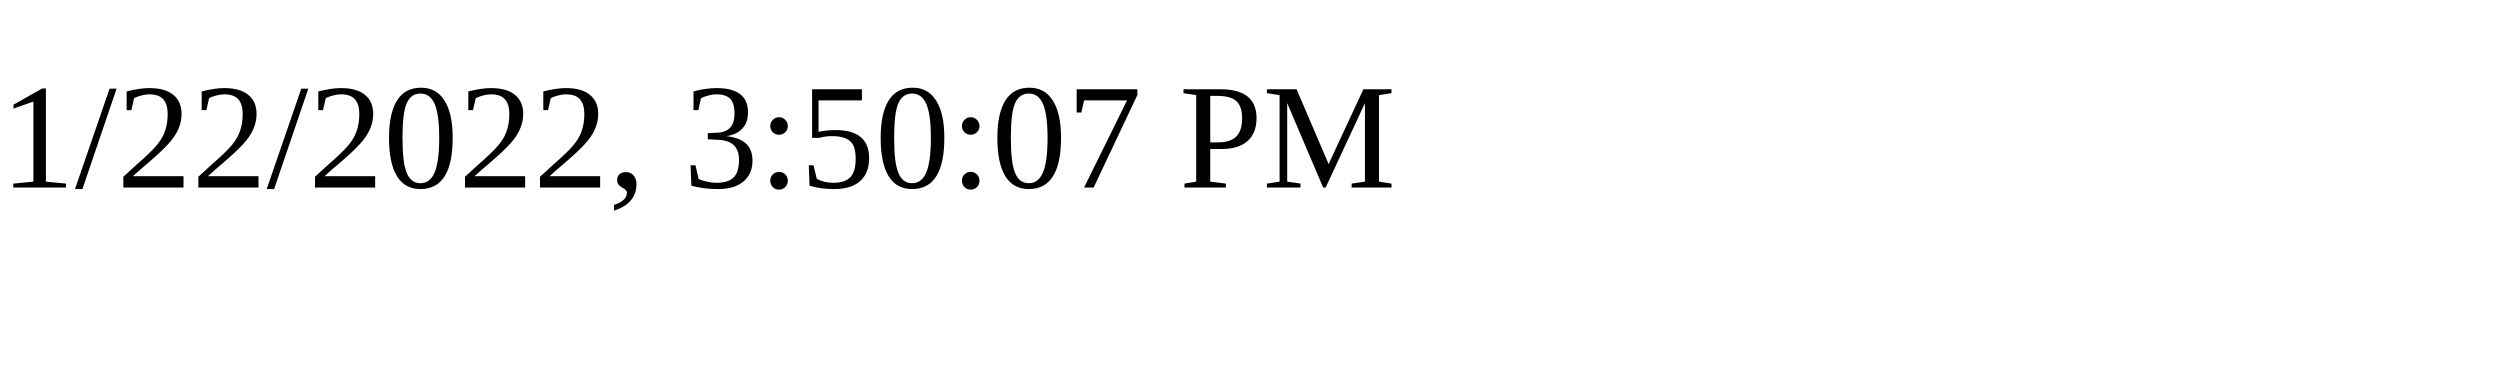
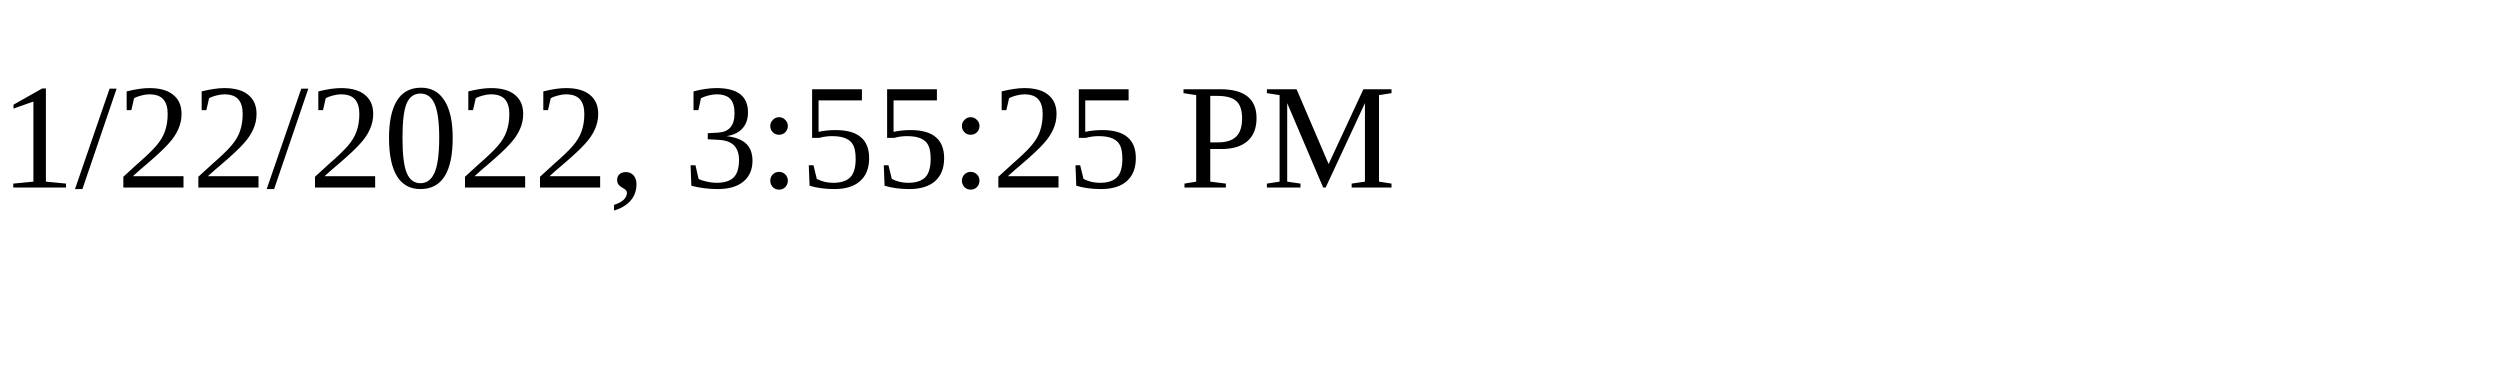
<svg xmlns="http://www.w3.org/2000/svg" height="30" width="200">
-   <text x="0" y="15">1/22/2022, 3:50:07 PM</text>
+   <text x="0" y="15">1/22/2022, 3:55:25 PM</text>
</svg>
